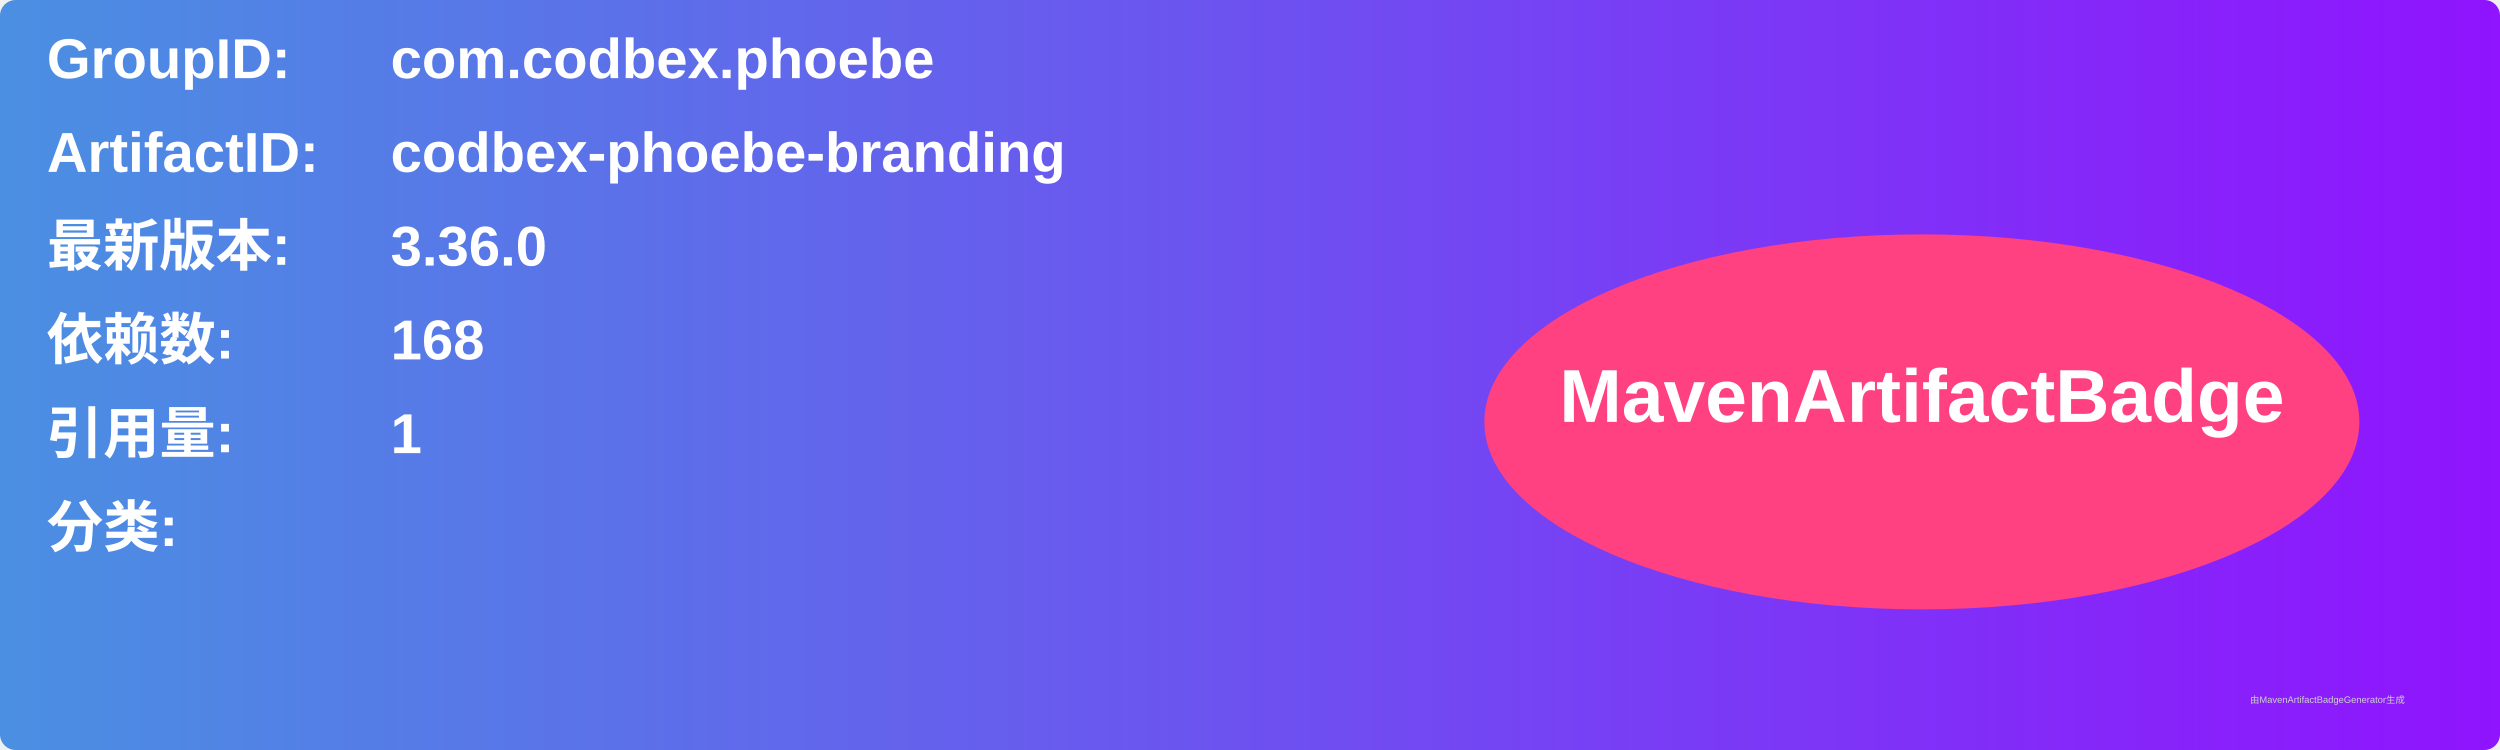
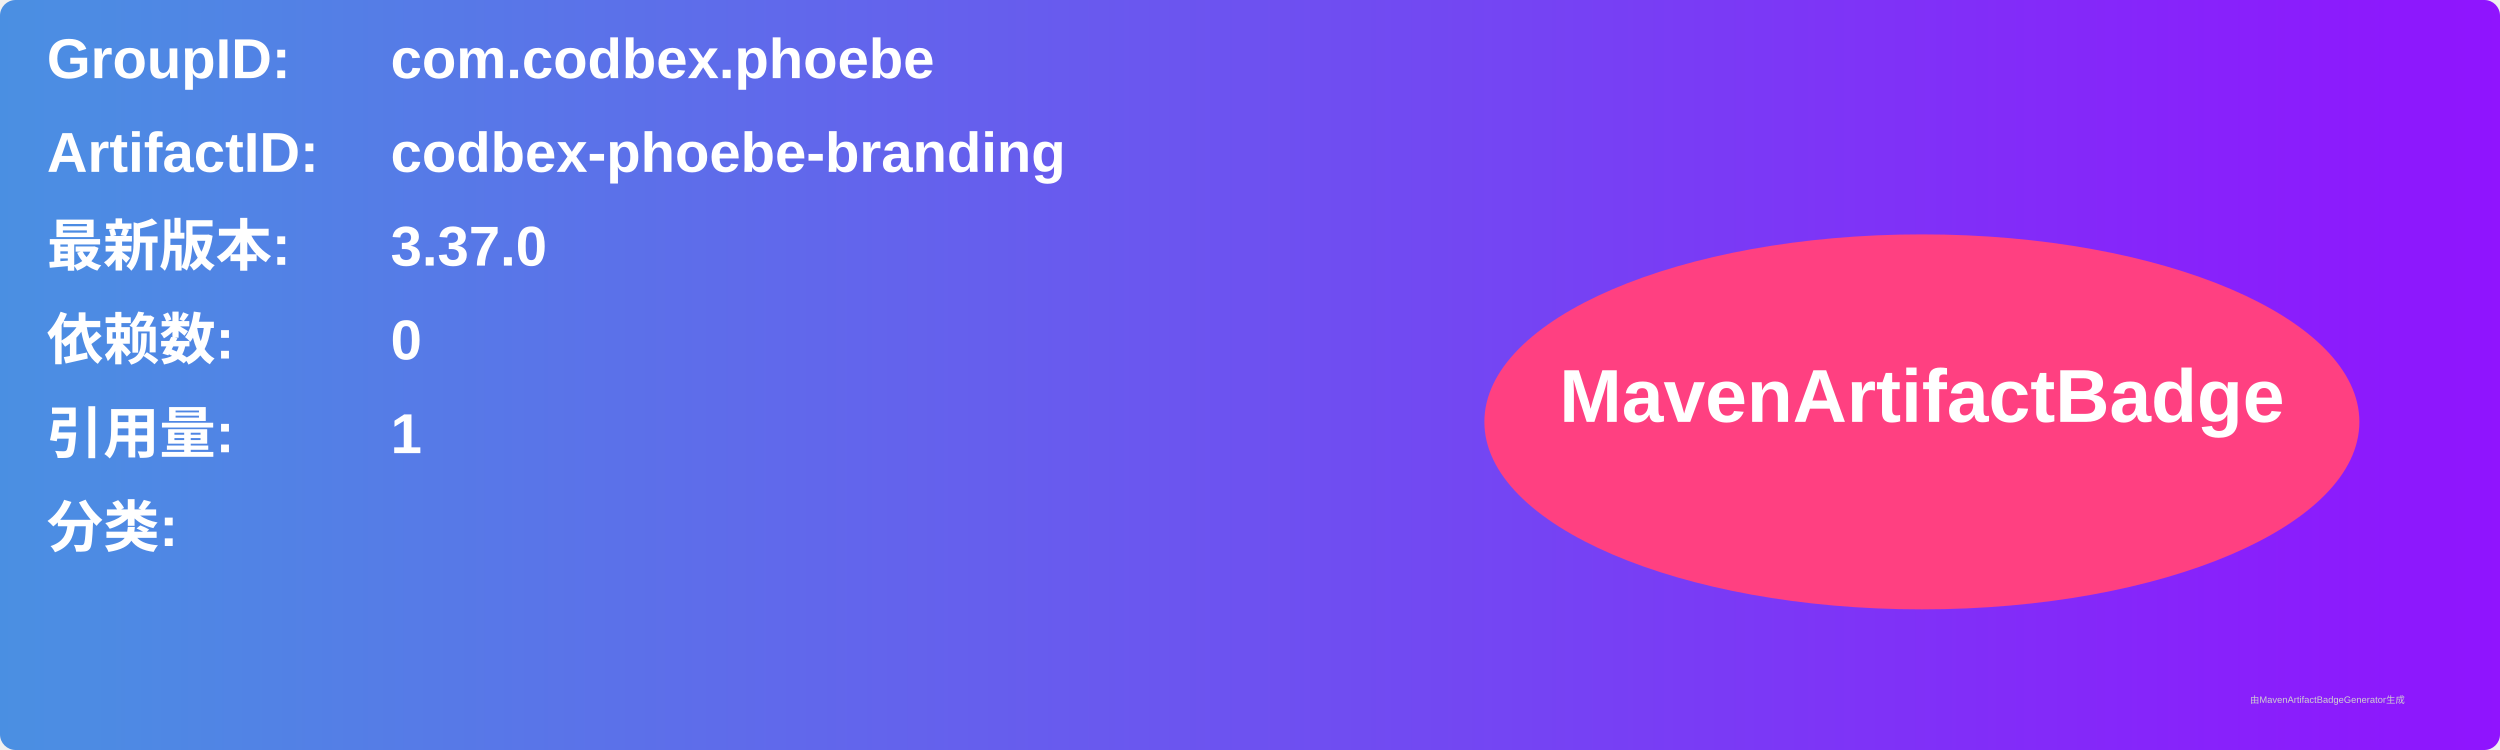
<svg xmlns="http://www.w3.org/2000/svg" width="800" height="240" viewBox="0 0 800 240">
  <linearGradient id="grad" x1="0%" y1="0%" x2="100%" y2="0%">
    <stop offset="0%" stop-color="#4a90e2" />
    <stop offset="100%" stop-color="#9013fe" />
  </linearGradient>
  <rect width="100%" height="100%" rx="5" ry="5" fill="url(#grad)" />
  <g transform="translate(15, 15)">
    <text x="0" y="10" font-family="Arial" font-size="18" fill="white" font-weight="bold" width="260">GroupID:</text>
    <text x="110" y="10" font-family="Arial" font-size="18" fill="white" font-weight="bold" width="460">com.codbex.phoebe</text>
    <text x="0" y="40" font-family="Arial" font-size="18" fill="white" font-weight="bold" width="260">ArtifactID:</text>
    <text x="110" y="40" font-family="Arial" font-size="18" fill="white" font-weight="bold" width="460">codbex-phoebe-branding</text>
    <text x="0" y="70" font-family="Arial" font-size="18" fill="white" font-weight="bold">最新版本:</text>
    <text x="110" y="70" font-family="Arial" font-size="18" fill="white" font-weight="bold">
-       <tspan font-weight="bold">3.36.0</tspan>
+       <tspan font-weight="bold">3.37.0</tspan>
    </text>
    <text x="0" y="100" font-family="Arial" font-size="18" fill="white" font-weight="bold">依赖数: </text>
    <text x="110" y="100" font-family="Arial" font-size="18" fill="white">
-       <tspan font-weight="bold">168</tspan>
+       <tspan font-weight="bold">0</tspan>
    </text>
    <text x="0" y="130" font-family="Arial" font-size="18" fill="white" font-weight="bold">引用量: </text>
    <text x="110" y="130" font-family="Arial" font-size="18" fill="white">
      <tspan font-weight="bold">1</tspan>
    </text>
    <text x="0" y="160" font-family="Arial" font-size="18" fill="white" font-weight="bold">分类:</text>
    <text x="10" y="190" font-family="Arial" font-size="10" fill="white">
      <tspan font-weight="bold" />
    </text>
    <ellipse cx="600" cy="120" rx="140" ry="60" fill="#ff4081" />
    <text x="600" y="120" text-anchor="middle" font-family="Arial" font-size="24" fill="white" font-weight="bold">MavenArtifactBadge</text>
  </g>
  <text x="720" y="225" font-family="Arial" font-size="3" fill="#d0d0d0">由MavenArtifactBadgeGenerator生成</text>
</svg>
